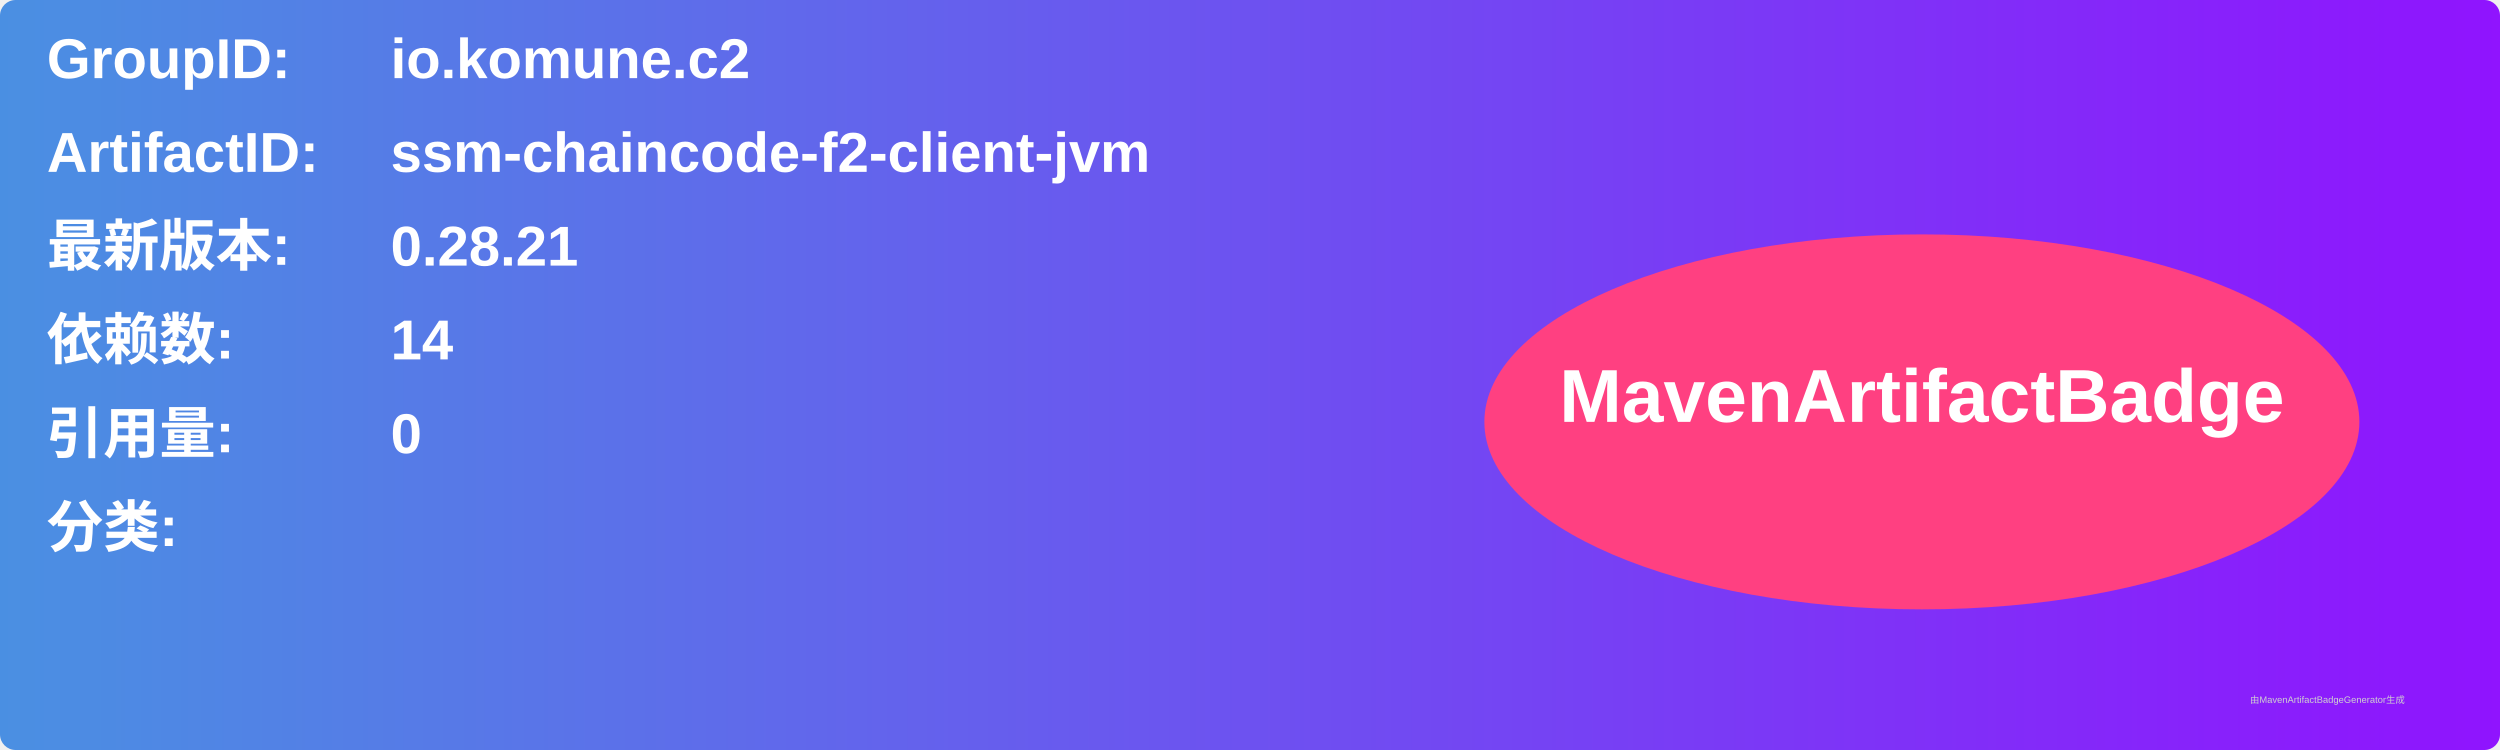
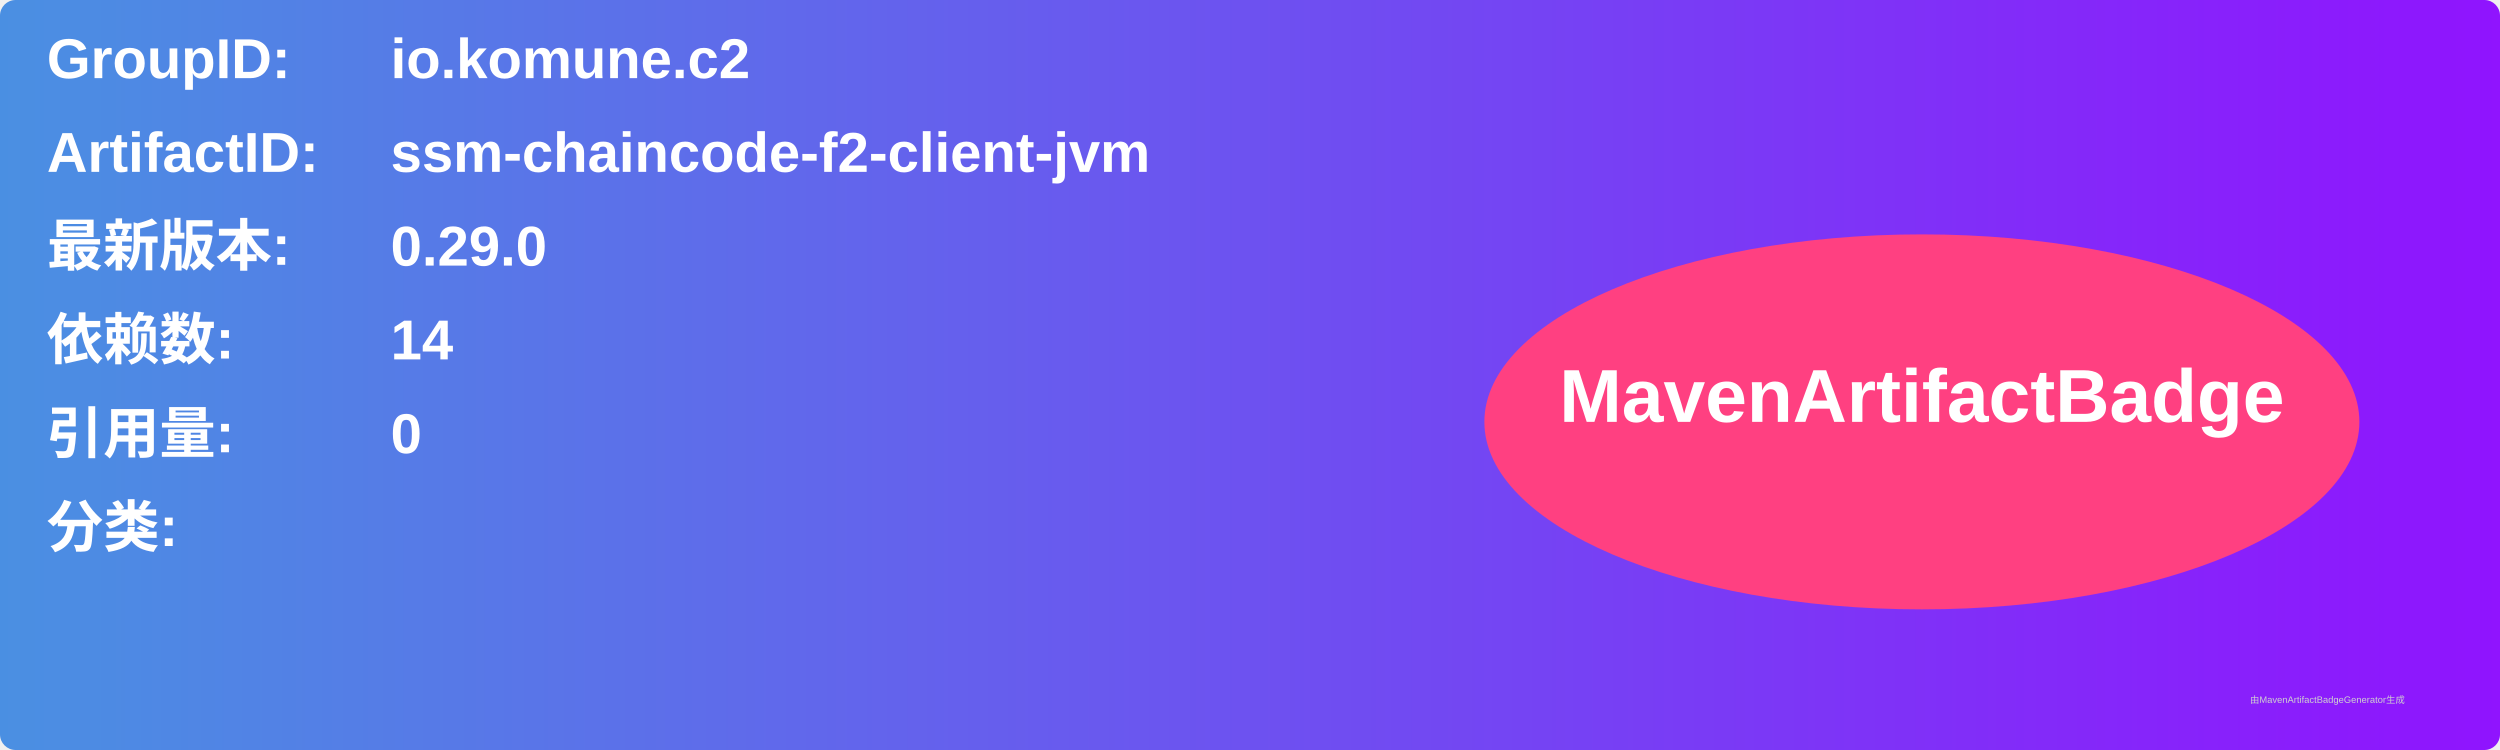
<svg xmlns="http://www.w3.org/2000/svg" width="800" height="240" viewBox="0 0 800 240">
  <linearGradient id="grad" x1="0%" y1="0%" x2="100%" y2="0%">
    <stop offset="0%" stop-color="#4a90e2" />
    <stop offset="100%" stop-color="#9013fe" />
  </linearGradient>
  <rect width="100%" height="100%" rx="5" ry="5" fill="url(#grad)" />
  <g transform="translate(15, 15)">
    <text x="0" y="10" font-family="Arial" font-size="18" fill="white" font-weight="bold" width="260">GroupID:</text>
    <text x="110" y="10" font-family="Arial" font-size="18" fill="white" font-weight="bold" width="460">io.komune.c2</text>
    <text x="0" y="40" font-family="Arial" font-size="18" fill="white" font-weight="bold" width="260">ArtifactID:</text>
    <text x="110" y="40" font-family="Arial" font-size="18" fill="white" font-weight="bold" width="460">ssm-chaincode-f2-client-jvm</text>
    <text x="0" y="70" font-family="Arial" font-size="18" fill="white" font-weight="bold">最新版本:</text>
    <text x="110" y="70" font-family="Arial" font-size="18" fill="white" font-weight="bold">
-       <tspan font-weight="bold">0.28.21</tspan>
+       <tspan font-weight="bold">0.29.0</tspan>
    </text>
    <text x="0" y="100" font-family="Arial" font-size="18" fill="white" font-weight="bold">依赖数: </text>
    <text x="110" y="100" font-family="Arial" font-size="18" fill="white">
      <tspan font-weight="bold">14</tspan>
    </text>
    <text x="0" y="130" font-family="Arial" font-size="18" fill="white" font-weight="bold">引用量: </text>
    <text x="110" y="130" font-family="Arial" font-size="18" fill="white">
      <tspan font-weight="bold">0</tspan>
    </text>
    <text x="0" y="160" font-family="Arial" font-size="18" fill="white" font-weight="bold">分类:</text>
    <text x="10" y="190" font-family="Arial" font-size="10" fill="white">
      <tspan font-weight="bold" />
    </text>
    <ellipse cx="600" cy="120" rx="140" ry="60" fill="#ff4081" />
    <text x="600" y="120" text-anchor="middle" font-family="Arial" font-size="24" fill="white" font-weight="bold">MavenArtifactBadge</text>
  </g>
  <text x="720" y="225" font-family="Arial" font-size="3" fill="#d0d0d0">由MavenArtifactBadgeGenerator生成</text>
</svg>
